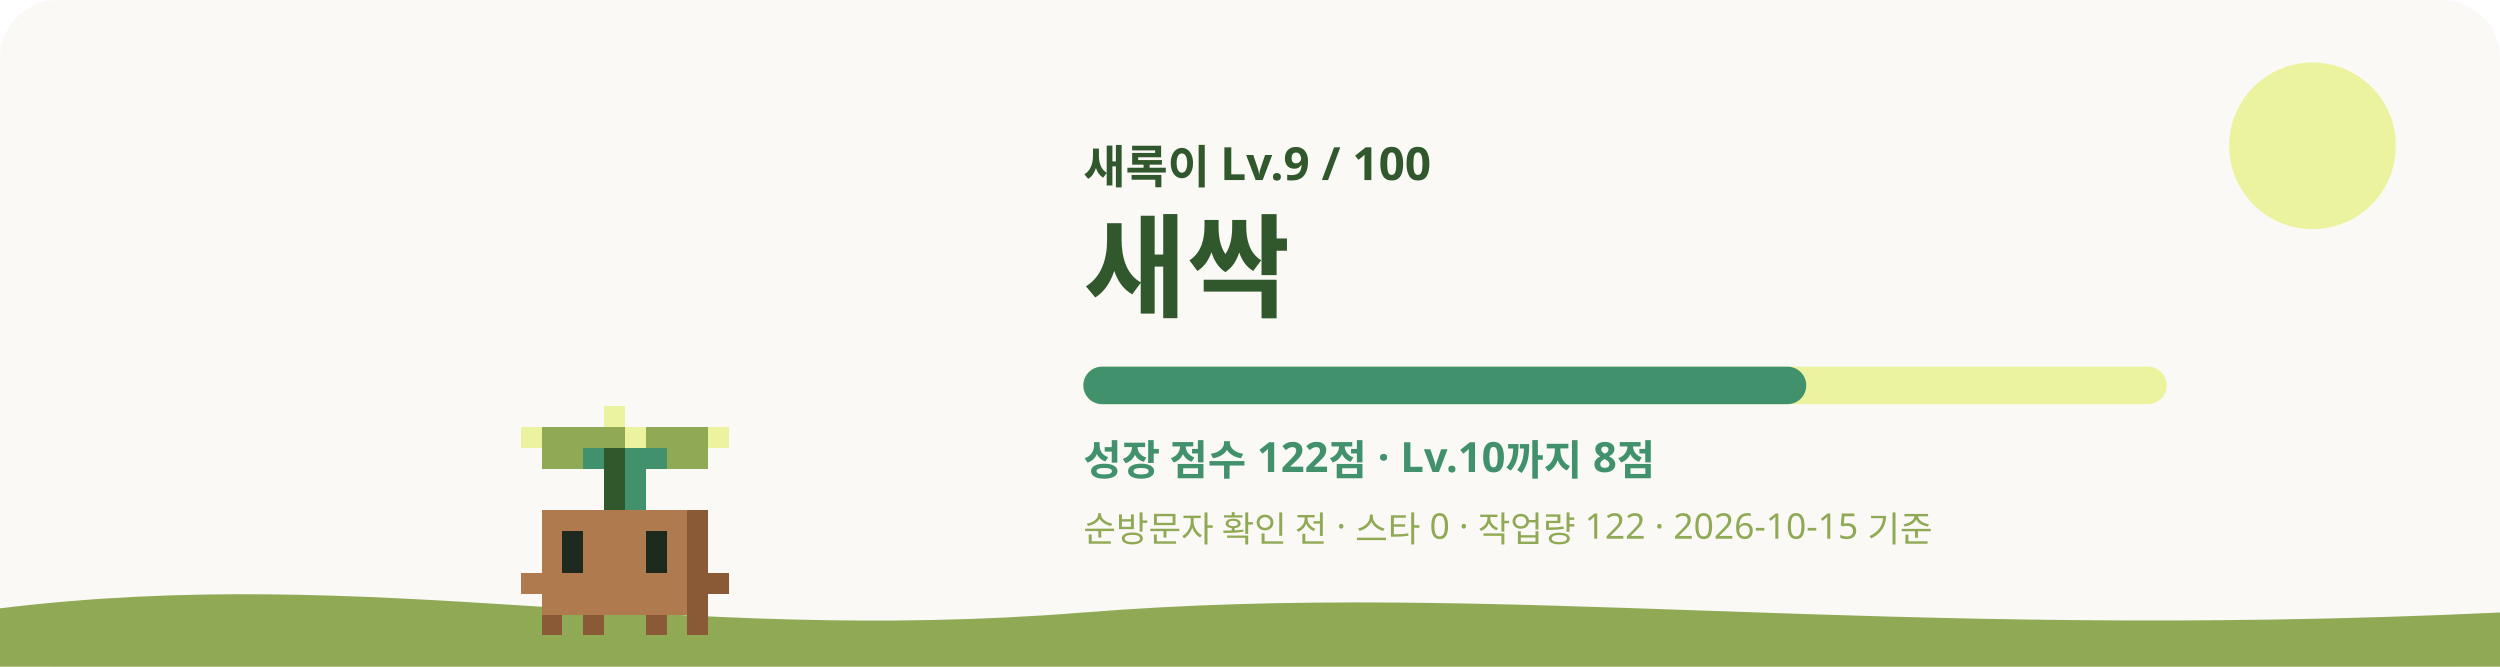
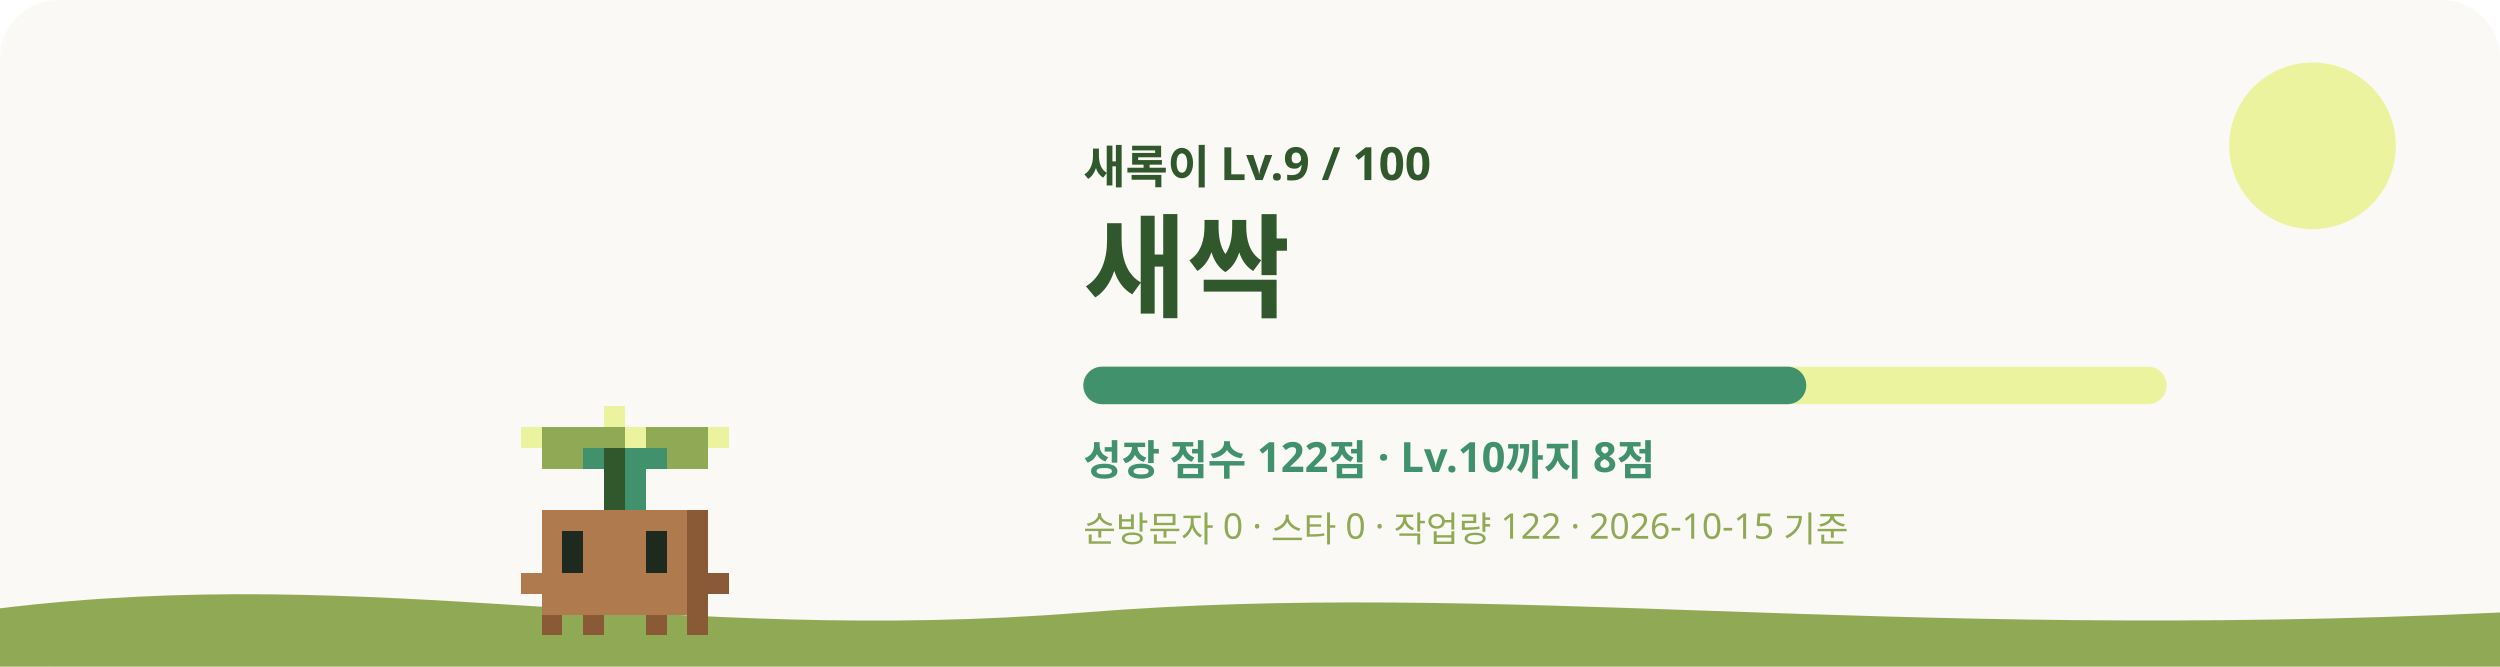
<svg xmlns="http://www.w3.org/2000/svg" viewBox="0 0 1200 320" role="img" aria-labelledby="title desc">
  <style>
    #sway { animation: sway 3.2s ease-in-out infinite; transform-origin: 240px 620px; }
    #eyes { animation: blink 4s infinite; transform-box: fill-box; transform-origin: center; }
    .glow { animation: glow 4s ease-in-out infinite; }
    .rays { animation: spin 40s linear infinite; }
    .spark { animation-name: rise; animation-iteration-count: infinite; animation-timing-function: ease-in-out; opacity: 0; }
    @keyframes sway { 0%, 100% { transform: rotate(-1.2deg); } 50% { transform: rotate(1.2deg); } }
    @keyframes blink { 0%, 92%, 100% { transform: scaleY(1); } 95% { transform: scaleY(0.1); } }
    @keyframes glow { 0%, 100% { opacity: 0.75; } 50% { opacity: 1; } }
    @keyframes spin { to { transform: rotate(360deg); } }
    @keyframes rise { 0% { transform: translateY(0); opacity: 0; } 30% { opacity: 1; } 100% { transform: translateY(-36px); opacity: 0; } }
    @media (prefers-reduced-motion: reduce) { #sway, #eyes, .glow, .rays { animation: none; } .spark { animation: none; opacity: 0.8; } }
  </style>
  <rect width="1200" height="320" rx="28" fill="#FAF9F6" />
  <circle cx="1110" cy="70" r="40" fill="#ECF39E" />
  <path d="M0 292c180-22 320 18 520 2s380 14 680 0v26H0z" fill="#90A955" />
  <g transform="translate(60 -315)">
    <g id="sway" shape-rendering="crispEdges">
      <rect x="230" y="510" width="10" height="10" fill="#ECF39E" />
      <rect x="190" y="520" width="10" height="10" fill="#ECF39E" />
      <rect x="200" y="520" width="40" height="10" fill="#90A955" />
      <rect x="240" y="520" width="10" height="10" fill="#ECF39E" />
      <rect x="250" y="520" width="30" height="10" fill="#90A955" />
      <rect x="280" y="520" width="10" height="10" fill="#ECF39E" />
      <rect x="200" y="530" width="20" height="10" fill="#90A955" />
      <rect x="220" y="530" width="10" height="10" fill="#40916C" />
      <rect x="230" y="530" width="10" height="10" fill="#31572C" />
      <rect x="240" y="530" width="20" height="10" fill="#40916C" />
      <rect x="260" y="530" width="20" height="10" fill="#90A955" />
      <rect x="230" y="540" width="10" height="10" fill="#31572C" />
      <rect x="240" y="540" width="10" height="10" fill="#40916C" />
      <rect x="230" y="550" width="10" height="10" fill="#31572C" />
      <rect x="240" y="550" width="10" height="10" fill="#40916C" />
      <rect x="200" y="560" width="70" height="10" fill="#B07A4F" />
      <rect x="270" y="560" width="10" height="10" fill="#8A5A36" />
      <rect x="200" y="570" width="10" height="10" fill="#B07A4F" />
      <rect x="220" y="570" width="30" height="10" fill="#B07A4F" />
      <rect x="260" y="570" width="10" height="10" fill="#B07A4F" />
      <rect x="270" y="570" width="10" height="10" fill="#8A5A36" />
      <rect x="200" y="580" width="10" height="10" fill="#B07A4F" />
      <rect x="220" y="580" width="30" height="10" fill="#B07A4F" />
      <rect x="260" y="580" width="10" height="10" fill="#B07A4F" />
      <rect x="270" y="580" width="10" height="10" fill="#8A5A36" />
      <rect x="190" y="590" width="80" height="10" fill="#B07A4F" />
      <rect x="270" y="590" width="20" height="10" fill="#8A5A36" />
      <rect x="200" y="600" width="70" height="10" fill="#B07A4F" />
      <rect x="270" y="600" width="10" height="10" fill="#8A5A36" />
      <rect x="200" y="610" width="10" height="10" fill="#8A5A36" />
      <rect x="220" y="610" width="10" height="10" fill="#8A5A36" />
      <rect x="250" y="610" width="10" height="10" fill="#8A5A36" />
      <rect x="270" y="610" width="10" height="10" fill="#8A5A36" />
      <g id="eyes">
        <rect x="210" y="570" width="10" height="10" fill="#1F2A1F" />
        <rect x="250" y="570" width="10" height="10" fill="#1F2A1F" />
        <rect x="210" y="580" width="10" height="10" fill="#1F2A1F" />
        <rect x="250" y="580" width="10" height="10" fill="#1F2A1F" />
      </g>
    </g>
  </g>
  <text x="520" y="88" fill="#31572C" font-size="22" font-weight="700" font-family="Pretendard, Apple SD Gothic Neo, Noto Sans KR, sans-serif">새록이 Lv.9 / 100</text>
  <text x="520" y="148" fill="#31572C" font-size="54" font-weight="800" font-family="Pretendard, Apple SD Gothic Neo, Noto Sans KR, sans-serif">새싹</text>
  <rect x="520" y="176" width="520" height="18" rx="9" fill="#ECF39E" />
  <rect x="520" y="176" width="347" height="18" rx="9" fill="#40916C" />
  <text x="520" y="228" fill="#40916C" font-size="20" font-weight="600" font-family="Pretendard, Apple SD Gothic Neo, Noto Sans KR, sans-serif">성장 점수 122점 · Lv.10까지 8점</text>
-   <text x="520" y="260" fill="#90A955" font-size="17" font-weight="500" font-family="Pretendard, Apple SD Gothic Neo, Noto Sans KR, sans-serif">순방문자 확인 전 · 스타 0 · 작업량 122 · 2026-10-15 기준</text>
+   <text x="520" y="260" fill="#90A955" font-size="17" font-weight="500" font-family="Pretendard, Apple SD Gothic Neo, Noto Sans KR, sans-serif">순방문자 0 · 스타 0 · 작업량 122 · 2026-10-15 기준</text>
</svg>
